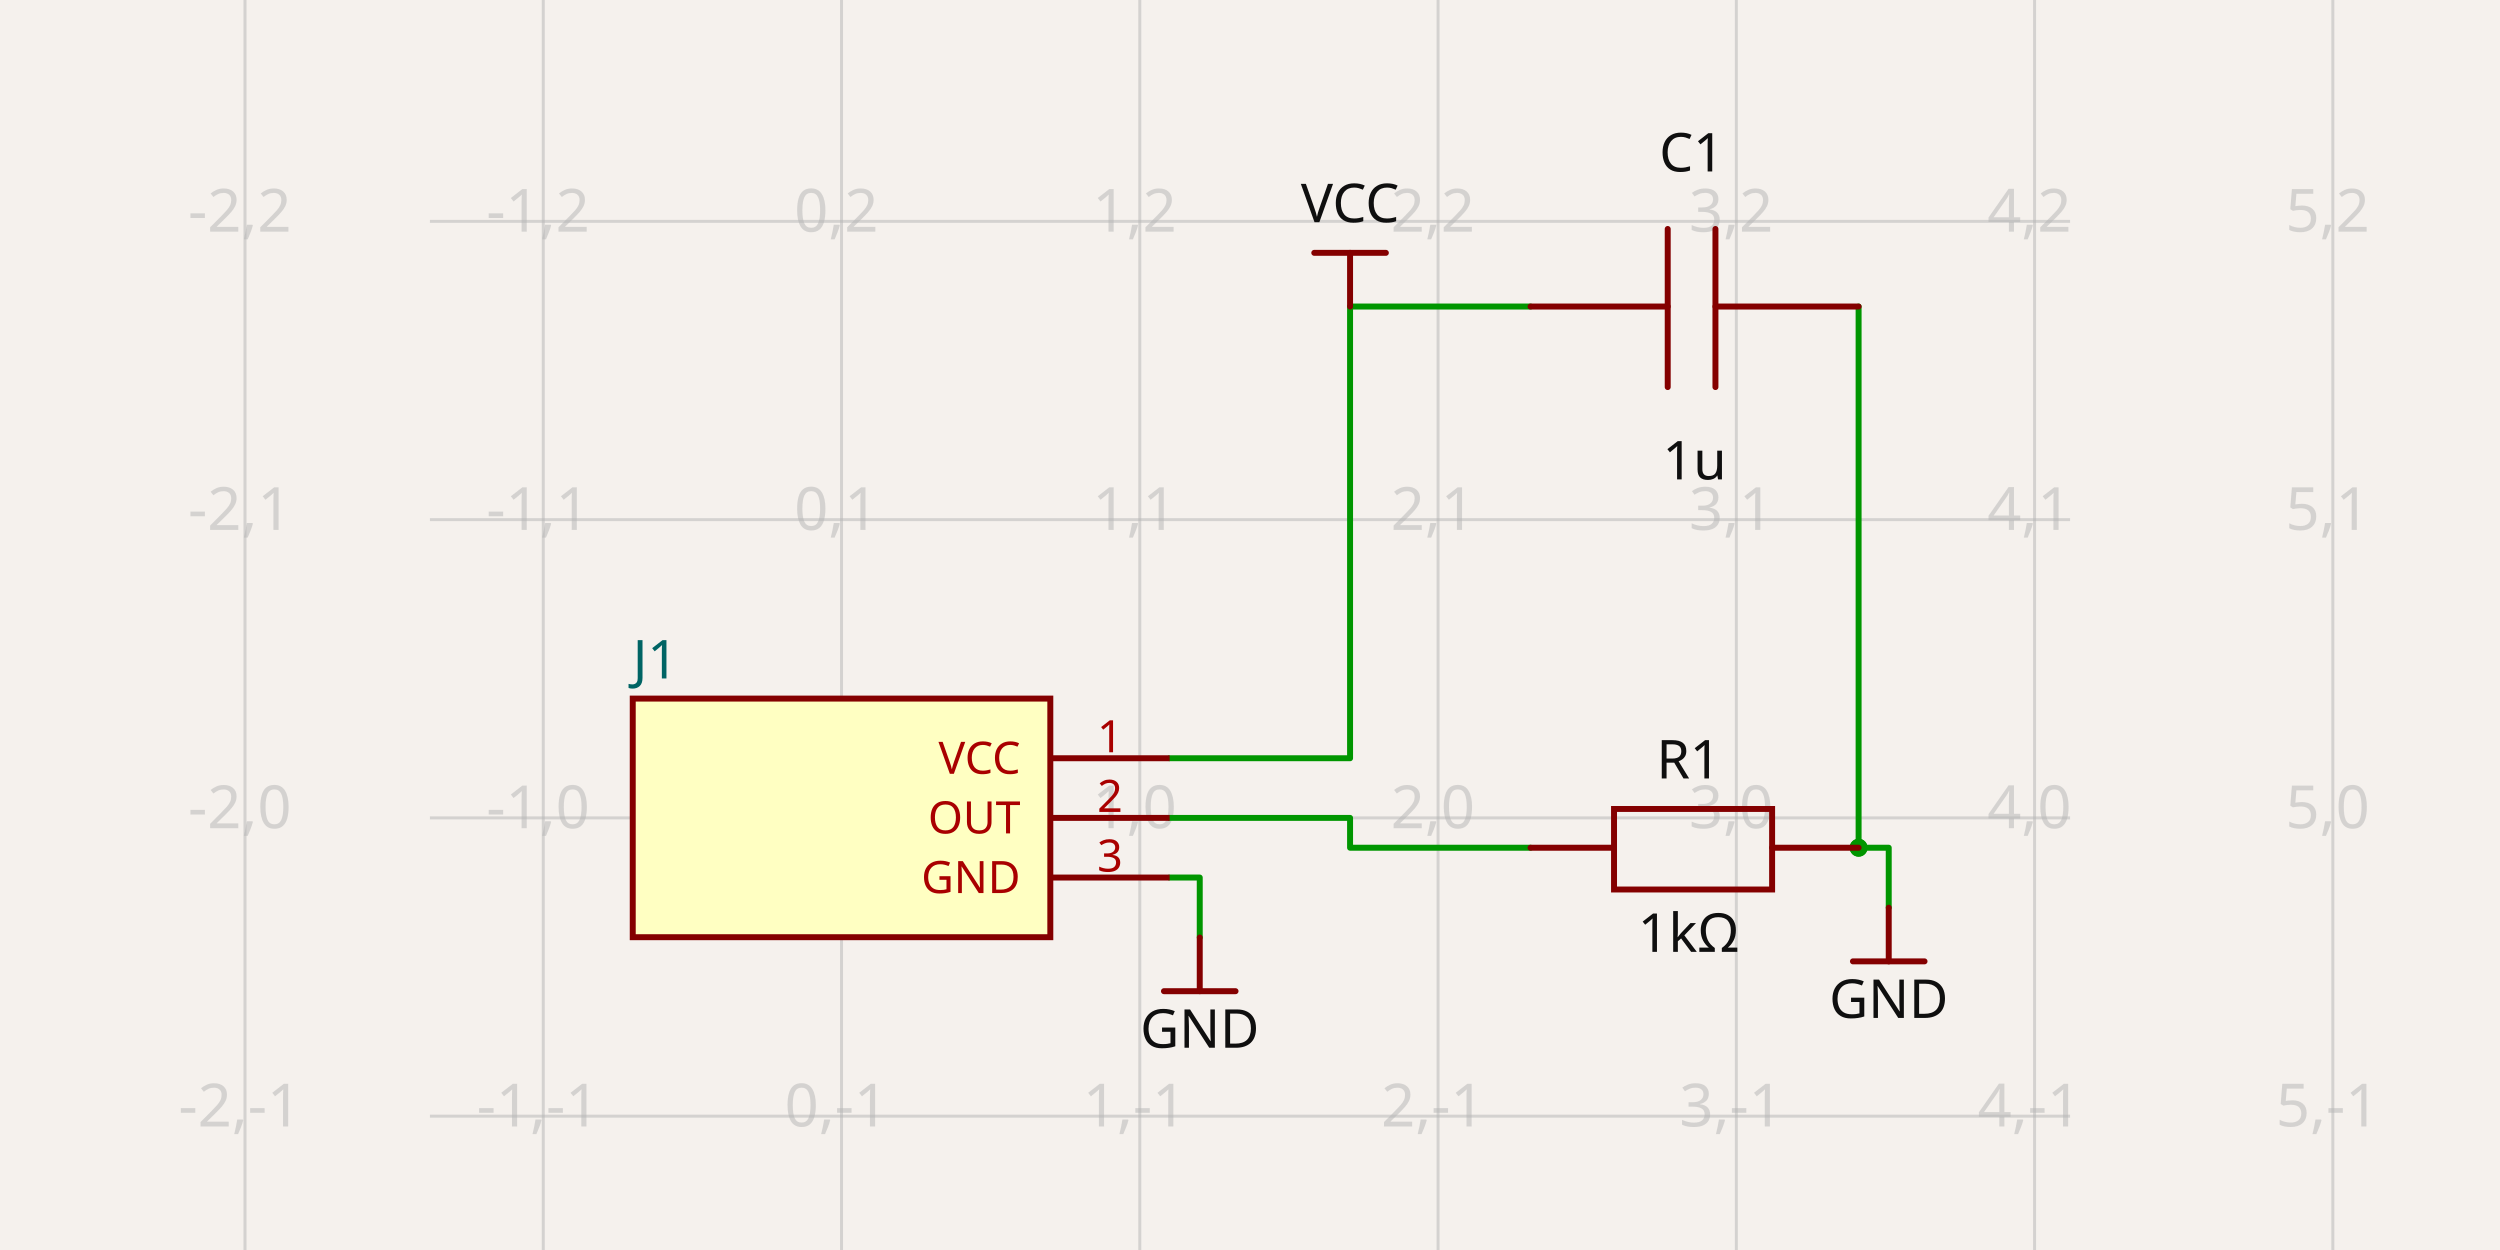
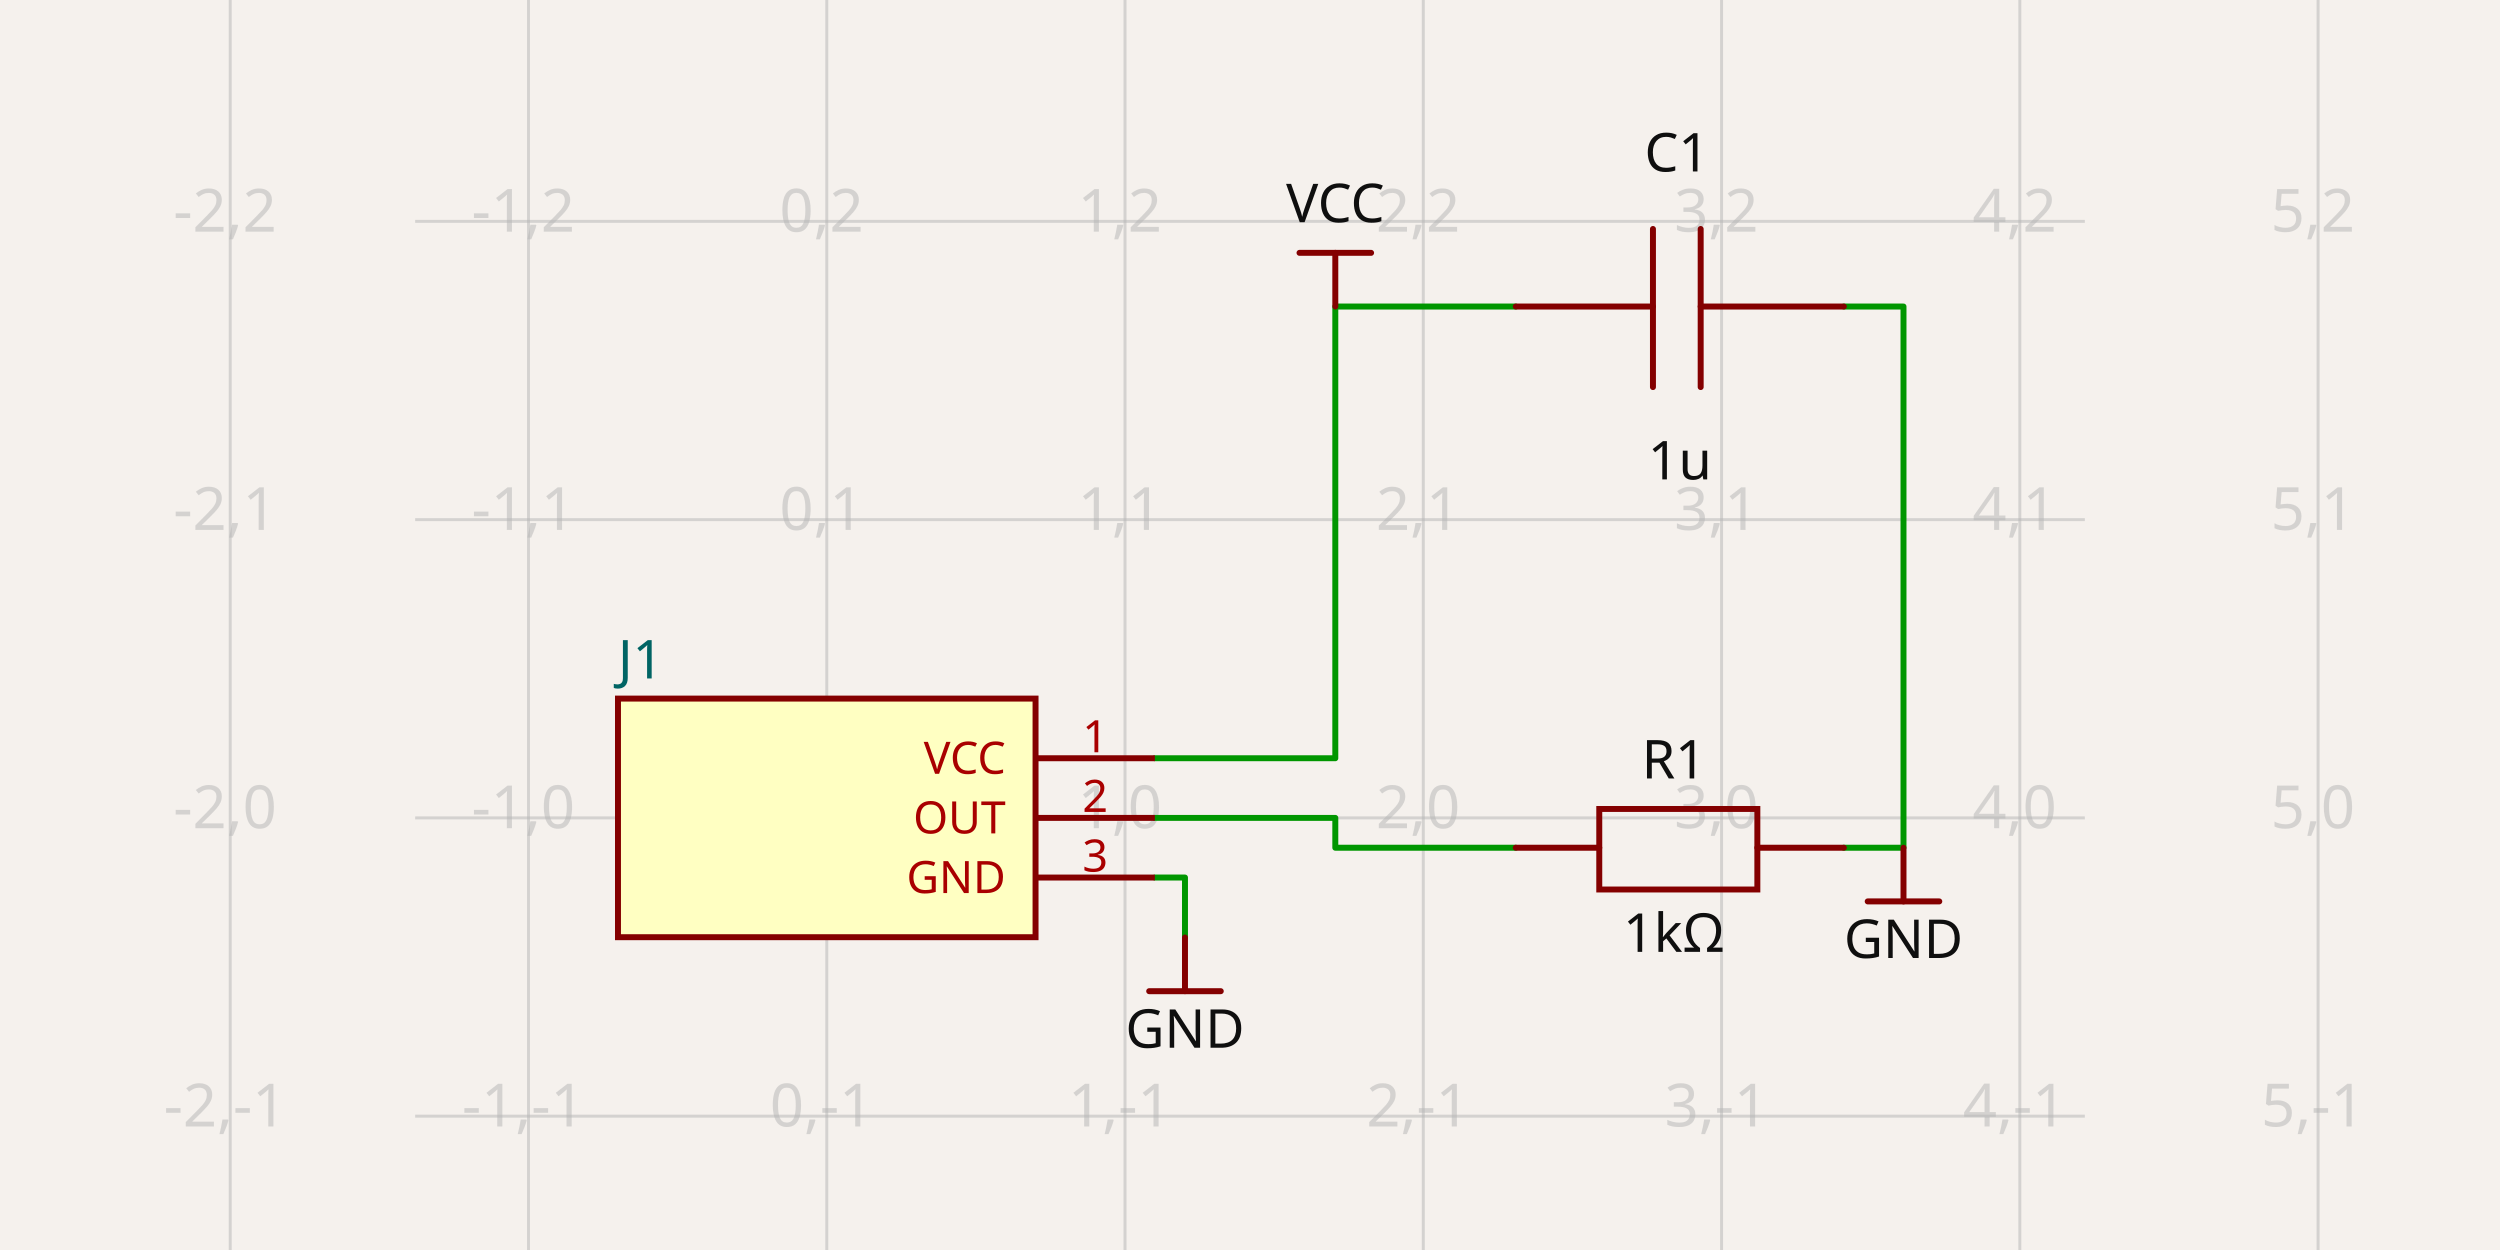
- <svg xmlns="http://www.w3.org/2000/svg" width="1200" height="600" style="background-color: rgb(245, 241, 237)" data-real-to-screen-transform="matrix(143.1665866399,0,0,-143.1665866399,403.9333595967,392.5897937153)" data-software-used-string="@tscircuit/core@0.0.1246">
+ <svg xmlns="http://www.w3.org/2000/svg" width="1200" height="600" style="background-color: rgb(245, 241, 237)" data-real-to-screen-transform="matrix(143.1665866399,0,0,-143.1665866399,396.846613558,392.5897937153)" data-software-used-string="@tscircuit/core@0.0.1259">
  <style>
              .boundary { fill: rgb(245, 241, 237); }
              .schematic-boundary { fill: none; stroke: #fff; }
              .component { fill: none; stroke: rgb(132, 0, 0); }
              .chip { fill: rgb(255, 255, 194); stroke: rgb(132, 0, 0); }
              .component-pin { fill: none; stroke: rgb(132, 0, 0); }
              /* Basic per-trace hover fallback */
              .trace:hover {
                filter: invert(1);
              }
              .trace:hover .trace-crossing-outline {
                opacity: 0;
              }
              .trace:hover .trace-junction {
                filter: invert(1);
              }
              /* Net-hover highlighting: when a trace or its overlays are hovered,
                 invert color for all traces (base + overlays) sharing the same
                 subcircuit connectivity key. Also hide crossing outline during hover. */
-               svg:has(:is(g.trace[data-subcircuit-connectivity-map-key="unnamedsubcircuit28747_connectivity_net1"], g.trace-overlays[data-subcircuit-connectivity-map-key="unnamedsubcircuit28747_connectivity_net1"]):hover) :is(g.trace[data-subcircuit-connectivity-map-key="unnamedsubcircuit28747_connectivity_net1"], g.trace-overlays[data-subcircuit-connectivity-map-key="unnamedsubcircuit28747_connectivity_net1"]) { filter: invert(1); }
- svg:has(:is(g.trace[data-subcircuit-connectivity-map-key="unnamedsubcircuit28747_connectivity_net1"], g.trace-overlays[data-subcircuit-connectivity-map-key="unnamedsubcircuit28747_connectivity_net1"]):hover) g.trace-overlays[data-subcircuit-connectivity-map-key="unnamedsubcircuit28747_connectivity_net1"] .trace-crossing-outline { opacity: 0; }
- svg:has(:is(g.trace[data-subcircuit-connectivity-map-key="unnamedsubcircuit28747_connectivity_net2"], g.trace-overlays[data-subcircuit-connectivity-map-key="unnamedsubcircuit28747_connectivity_net2"]):hover) :is(g.trace[data-subcircuit-connectivity-map-key="unnamedsubcircuit28747_connectivity_net2"], g.trace-overlays[data-subcircuit-connectivity-map-key="unnamedsubcircuit28747_connectivity_net2"]) { filter: invert(1); }
- svg:has(:is(g.trace[data-subcircuit-connectivity-map-key="unnamedsubcircuit28747_connectivity_net2"], g.trace-overlays[data-subcircuit-connectivity-map-key="unnamedsubcircuit28747_connectivity_net2"]):hover) g.trace-overlays[data-subcircuit-connectivity-map-key="unnamedsubcircuit28747_connectivity_net2"] .trace-crossing-outline { opacity: 0; }
+               svg:has(:is(g.trace[data-subcircuit-connectivity-map-key="unnamedsubcircuit34_connectivity_net1"], g.trace-overlays[data-subcircuit-connectivity-map-key="unnamedsubcircuit34_connectivity_net1"]):hover) :is(g.trace[data-subcircuit-connectivity-map-key="unnamedsubcircuit34_connectivity_net1"], g.trace-overlays[data-subcircuit-connectivity-map-key="unnamedsubcircuit34_connectivity_net1"]) { filter: invert(1); }
+ svg:has(:is(g.trace[data-subcircuit-connectivity-map-key="unnamedsubcircuit34_connectivity_net1"], g.trace-overlays[data-subcircuit-connectivity-map-key="unnamedsubcircuit34_connectivity_net1"]):hover) g.trace-overlays[data-subcircuit-connectivity-map-key="unnamedsubcircuit34_connectivity_net1"] .trace-crossing-outline { opacity: 0; }
+ svg:has(:is(g.trace[data-subcircuit-connectivity-map-key="unnamedsubcircuit34_connectivity_net2"], g.trace-overlays[data-subcircuit-connectivity-map-key="unnamedsubcircuit34_connectivity_net2"]):hover) :is(g.trace[data-subcircuit-connectivity-map-key="unnamedsubcircuit34_connectivity_net2"], g.trace-overlays[data-subcircuit-connectivity-map-key="unnamedsubcircuit34_connectivity_net2"]) { filter: invert(1); }
+ svg:has(:is(g.trace[data-subcircuit-connectivity-map-key="unnamedsubcircuit34_connectivity_net2"], g.trace-overlays[data-subcircuit-connectivity-map-key="unnamedsubcircuit34_connectivity_net2"]):hover) g.trace-overlays[data-subcircuit-connectivity-map-key="unnamedsubcircuit34_connectivity_net2"] .trace-crossing-outline { opacity: 0; }
svg:has(:is(g.trace[data-subcircuit-connectivity-map-key="undefined"], g.trace-overlays[data-subcircuit-connectivity-map-key="undefined"]):hover) :is(g.trace[data-subcircuit-connectivity-map-key="undefined"], g.trace-overlays[data-subcircuit-connectivity-map-key="undefined"]) { filter: invert(1); }
svg:has(:is(g.trace[data-subcircuit-connectivity-map-key="undefined"], g.trace-overlays[data-subcircuit-connectivity-map-key="undefined"]):hover) g.trace-overlays[data-subcircuit-connectivity-map-key="undefined"] .trace-crossing-outline { opacity: 0; }
              .text { font-family: sans-serif; fill: rgb(0, 150, 0); }
              .pin-number { fill: rgb(169, 0, 0); }
              .port-label { fill: rgb(0, 100, 100); }
              .component-name { fill: rgb(0, 100, 100); }
            </style>
  <rect class="boundary" x="0" y="0" width="1200" height="600" />
  <g class="grid">
-     <line x1="117.6" y1="600" x2="117.6" y2="-9.492850949754938e-11" stroke="rgb(181, 181, 181)" stroke-width="1.432" stroke-opacity="0.5" />
-     <line x1="260.767" y1="600" x2="260.767" y2="-9.492850949754938e-11" stroke="rgb(181, 181, 181)" stroke-width="1.432" stroke-opacity="0.5" />
-     <line x1="403.933" y1="600" x2="403.933" y2="-9.492850949754938e-11" stroke="rgb(181, 181, 181)" stroke-width="1.432" stroke-opacity="0.5" />
-     <line x1="547.1" y1="600" x2="547.1" y2="-9.492850949754938e-11" stroke="rgb(181, 181, 181)" stroke-width="1.432" stroke-opacity="0.5" />
-     <line x1="690.267" y1="600" x2="690.267" y2="-9.492850949754938e-11" stroke="rgb(181, 181, 181)" stroke-width="1.432" stroke-opacity="0.5" />
-     <line x1="833.433" y1="600" x2="833.433" y2="-9.492850949754938e-11" stroke="rgb(181, 181, 181)" stroke-width="1.432" stroke-opacity="0.5" />
-     <line x1="976.6" y1="600" x2="976.6" y2="-9.492850949754938e-11" stroke="rgb(181, 181, 181)" stroke-width="1.432" stroke-opacity="0.5" />
-     <line x1="1119.766" y1="600" x2="1119.766" y2="-9.492850949754938e-11" stroke="rgb(181, 181, 181)" stroke-width="1.432" stroke-opacity="0.5" />
-     <line x1="206.363" y1="678.923" x2="993.637" y2="678.923" stroke="rgb(181, 181, 181)" stroke-width="1.432" stroke-opacity="0.5" />
-     <line x1="206.363" y1="535.756" x2="993.637" y2="535.756" stroke="rgb(181, 181, 181)" stroke-width="1.432" stroke-opacity="0.5" />
-     <line x1="206.363" y1="392.59" x2="993.637" y2="392.59" stroke="rgb(181, 181, 181)" stroke-width="1.432" stroke-opacity="0.5" />
-     <line x1="206.363" y1="249.423" x2="993.637" y2="249.423" stroke="rgb(181, 181, 181)" stroke-width="1.432" stroke-opacity="0.5" />
-     <line x1="206.363" y1="106.257" x2="993.637" y2="106.257" stroke="rgb(181, 181, 181)" stroke-width="1.432" stroke-opacity="0.5" />
-     <line x1="206.363" y1="-36.91" x2="993.637" y2="-36.91" stroke="rgb(181, 181, 181)" stroke-width="1.432" stroke-opacity="0.5" />
-     <text x="115.1" y="673.923" fill="rgb(181, 181, 181)" font-size="28.633" fill-opacity="0.5" text-anchor="middle" dominant-baseline="middle" font-family="sans-serif">-2,-2</text>
-     <text x="115.1" y="530.756" fill="rgb(181, 181, 181)" font-size="28.633" fill-opacity="0.5" text-anchor="middle" dominant-baseline="middle" font-family="sans-serif">-2,-1</text>
-     <text x="115.1" y="387.59" fill="rgb(181, 181, 181)" font-size="28.633" fill-opacity="0.5" text-anchor="middle" dominant-baseline="middle" font-family="sans-serif">-2,0</text>
-     <text x="115.1" y="244.423" fill="rgb(181, 181, 181)" font-size="28.633" fill-opacity="0.5" text-anchor="middle" dominant-baseline="middle" font-family="sans-serif">-2,1</text>
-     <text x="115.1" y="101.257" fill="rgb(181, 181, 181)" font-size="28.633" fill-opacity="0.5" text-anchor="middle" dominant-baseline="middle" font-family="sans-serif">-2,2</text>
-     <text x="115.1" y="-41.91" fill="rgb(181, 181, 181)" font-size="28.633" fill-opacity="0.5" text-anchor="middle" dominant-baseline="middle" font-family="sans-serif">-2,3</text>
-     <text x="258.267" y="673.923" fill="rgb(181, 181, 181)" font-size="28.633" fill-opacity="0.5" text-anchor="middle" dominant-baseline="middle" font-family="sans-serif">-1,-2</text>
-     <text x="258.267" y="530.756" fill="rgb(181, 181, 181)" font-size="28.633" fill-opacity="0.5" text-anchor="middle" dominant-baseline="middle" font-family="sans-serif">-1,-1</text>
-     <text x="258.267" y="387.59" fill="rgb(181, 181, 181)" font-size="28.633" fill-opacity="0.5" text-anchor="middle" dominant-baseline="middle" font-family="sans-serif">-1,0</text>
-     <text x="258.267" y="244.423" fill="rgb(181, 181, 181)" font-size="28.633" fill-opacity="0.5" text-anchor="middle" dominant-baseline="middle" font-family="sans-serif">-1,1</text>
-     <text x="258.267" y="101.257" fill="rgb(181, 181, 181)" font-size="28.633" fill-opacity="0.5" text-anchor="middle" dominant-baseline="middle" font-family="sans-serif">-1,2</text>
-     <text x="258.267" y="-41.91" fill="rgb(181, 181, 181)" font-size="28.633" fill-opacity="0.5" text-anchor="middle" dominant-baseline="middle" font-family="sans-serif">-1,3</text>
-     <text x="401.433" y="673.923" fill="rgb(181, 181, 181)" font-size="28.633" fill-opacity="0.5" text-anchor="middle" dominant-baseline="middle" font-family="sans-serif">0,-2</text>
-     <text x="401.433" y="530.756" fill="rgb(181, 181, 181)" font-size="28.633" fill-opacity="0.5" text-anchor="middle" dominant-baseline="middle" font-family="sans-serif">0,-1</text>
-     <text x="401.433" y="387.59" fill="rgb(181, 181, 181)" font-size="28.633" fill-opacity="0.5" text-anchor="middle" dominant-baseline="middle" font-family="sans-serif">0,0</text>
-     <text x="401.433" y="244.423" fill="rgb(181, 181, 181)" font-size="28.633" fill-opacity="0.5" text-anchor="middle" dominant-baseline="middle" font-family="sans-serif">0,1</text>
-     <text x="401.433" y="101.257" fill="rgb(181, 181, 181)" font-size="28.633" fill-opacity="0.5" text-anchor="middle" dominant-baseline="middle" font-family="sans-serif">0,2</text>
-     <text x="401.433" y="-41.91" fill="rgb(181, 181, 181)" font-size="28.633" fill-opacity="0.5" text-anchor="middle" dominant-baseline="middle" font-family="sans-serif">0,3</text>
-     <text x="544.6" y="673.923" fill="rgb(181, 181, 181)" font-size="28.633" fill-opacity="0.5" text-anchor="middle" dominant-baseline="middle" font-family="sans-serif">1,-2</text>
-     <text x="544.6" y="530.756" fill="rgb(181, 181, 181)" font-size="28.633" fill-opacity="0.5" text-anchor="middle" dominant-baseline="middle" font-family="sans-serif">1,-1</text>
-     <text x="544.6" y="387.59" fill="rgb(181, 181, 181)" font-size="28.633" fill-opacity="0.5" text-anchor="middle" dominant-baseline="middle" font-family="sans-serif">1,0</text>
-     <text x="544.6" y="244.423" fill="rgb(181, 181, 181)" font-size="28.633" fill-opacity="0.5" text-anchor="middle" dominant-baseline="middle" font-family="sans-serif">1,1</text>
-     <text x="544.6" y="101.257" fill="rgb(181, 181, 181)" font-size="28.633" fill-opacity="0.5" text-anchor="middle" dominant-baseline="middle" font-family="sans-serif">1,2</text>
-     <text x="544.6" y="-41.91" fill="rgb(181, 181, 181)" font-size="28.633" fill-opacity="0.5" text-anchor="middle" dominant-baseline="middle" font-family="sans-serif">1,3</text>
-     <text x="687.767" y="673.923" fill="rgb(181, 181, 181)" font-size="28.633" fill-opacity="0.5" text-anchor="middle" dominant-baseline="middle" font-family="sans-serif">2,-2</text>
-     <text x="687.767" y="530.756" fill="rgb(181, 181, 181)" font-size="28.633" fill-opacity="0.5" text-anchor="middle" dominant-baseline="middle" font-family="sans-serif">2,-1</text>
-     <text x="687.767" y="387.59" fill="rgb(181, 181, 181)" font-size="28.633" fill-opacity="0.5" text-anchor="middle" dominant-baseline="middle" font-family="sans-serif">2,0</text>
-     <text x="687.767" y="244.423" fill="rgb(181, 181, 181)" font-size="28.633" fill-opacity="0.5" text-anchor="middle" dominant-baseline="middle" font-family="sans-serif">2,1</text>
-     <text x="687.767" y="101.257" fill="rgb(181, 181, 181)" font-size="28.633" fill-opacity="0.5" text-anchor="middle" dominant-baseline="middle" font-family="sans-serif">2,2</text>
-     <text x="687.767" y="-41.91" fill="rgb(181, 181, 181)" font-size="28.633" fill-opacity="0.5" text-anchor="middle" dominant-baseline="middle" font-family="sans-serif">2,3</text>
-     <text x="830.933" y="673.923" fill="rgb(181, 181, 181)" font-size="28.633" fill-opacity="0.5" text-anchor="middle" dominant-baseline="middle" font-family="sans-serif">3,-2</text>
-     <text x="830.933" y="530.756" fill="rgb(181, 181, 181)" font-size="28.633" fill-opacity="0.5" text-anchor="middle" dominant-baseline="middle" font-family="sans-serif">3,-1</text>
-     <text x="830.933" y="387.59" fill="rgb(181, 181, 181)" font-size="28.633" fill-opacity="0.5" text-anchor="middle" dominant-baseline="middle" font-family="sans-serif">3,0</text>
-     <text x="830.933" y="244.423" fill="rgb(181, 181, 181)" font-size="28.633" fill-opacity="0.5" text-anchor="middle" dominant-baseline="middle" font-family="sans-serif">3,1</text>
-     <text x="830.933" y="101.257" fill="rgb(181, 181, 181)" font-size="28.633" fill-opacity="0.5" text-anchor="middle" dominant-baseline="middle" font-family="sans-serif">3,2</text>
-     <text x="830.933" y="-41.91" fill="rgb(181, 181, 181)" font-size="28.633" fill-opacity="0.5" text-anchor="middle" dominant-baseline="middle" font-family="sans-serif">3,3</text>
-     <text x="974.1" y="673.923" fill="rgb(181, 181, 181)" font-size="28.633" fill-opacity="0.5" text-anchor="middle" dominant-baseline="middle" font-family="sans-serif">4,-2</text>
-     <text x="974.1" y="530.756" fill="rgb(181, 181, 181)" font-size="28.633" fill-opacity="0.5" text-anchor="middle" dominant-baseline="middle" font-family="sans-serif">4,-1</text>
-     <text x="974.1" y="387.59" fill="rgb(181, 181, 181)" font-size="28.633" fill-opacity="0.5" text-anchor="middle" dominant-baseline="middle" font-family="sans-serif">4,0</text>
-     <text x="974.1" y="244.423" fill="rgb(181, 181, 181)" font-size="28.633" fill-opacity="0.5" text-anchor="middle" dominant-baseline="middle" font-family="sans-serif">4,1</text>
-     <text x="974.1" y="101.257" fill="rgb(181, 181, 181)" font-size="28.633" fill-opacity="0.5" text-anchor="middle" dominant-baseline="middle" font-family="sans-serif">4,2</text>
-     <text x="974.1" y="-41.91" fill="rgb(181, 181, 181)" font-size="28.633" fill-opacity="0.5" text-anchor="middle" dominant-baseline="middle" font-family="sans-serif">4,3</text>
-     <text x="1117.266" y="673.923" fill="rgb(181, 181, 181)" font-size="28.633" fill-opacity="0.5" text-anchor="middle" dominant-baseline="middle" font-family="sans-serif">5,-2</text>
-     <text x="1117.266" y="530.756" fill="rgb(181, 181, 181)" font-size="28.633" fill-opacity="0.5" text-anchor="middle" dominant-baseline="middle" font-family="sans-serif">5,-1</text>
-     <text x="1117.266" y="387.59" fill="rgb(181, 181, 181)" font-size="28.633" fill-opacity="0.5" text-anchor="middle" dominant-baseline="middle" font-family="sans-serif">5,0</text>
-     <text x="1117.266" y="244.423" fill="rgb(181, 181, 181)" font-size="28.633" fill-opacity="0.5" text-anchor="middle" dominant-baseline="middle" font-family="sans-serif">5,1</text>
-     <text x="1117.266" y="101.257" fill="rgb(181, 181, 181)" font-size="28.633" fill-opacity="0.5" text-anchor="middle" dominant-baseline="middle" font-family="sans-serif">5,2</text>
-     <text x="1117.266" y="-41.91" fill="rgb(181, 181, 181)" font-size="28.633" fill-opacity="0.5" text-anchor="middle" dominant-baseline="middle" font-family="sans-serif">5,3</text>
+     <line x1="110.513" y1="600" x2="110.513" y2="-9.492850949754938e-11" stroke="rgb(181, 181, 181)" stroke-width="1.432" stroke-opacity="0.5" />
+     <line x1="253.68" y1="600" x2="253.68" y2="-9.492850949754938e-11" stroke="rgb(181, 181, 181)" stroke-width="1.432" stroke-opacity="0.5" />
+     <line x1="396.847" y1="600" x2="396.847" y2="-9.492850949754938e-11" stroke="rgb(181, 181, 181)" stroke-width="1.432" stroke-opacity="0.5" />
+     <line x1="540.013" y1="600" x2="540.013" y2="-9.492850949754938e-11" stroke="rgb(181, 181, 181)" stroke-width="1.432" stroke-opacity="0.5" />
+     <line x1="683.18" y1="600" x2="683.18" y2="-9.492850949754938e-11" stroke="rgb(181, 181, 181)" stroke-width="1.432" stroke-opacity="0.5" />
+     <line x1="826.346" y1="600" x2="826.346" y2="-9.492850949754938e-11" stroke="rgb(181, 181, 181)" stroke-width="1.432" stroke-opacity="0.5" />
+     <line x1="969.513" y1="600" x2="969.513" y2="-9.492850949754938e-11" stroke="rgb(181, 181, 181)" stroke-width="1.432" stroke-opacity="0.5" />
+     <line x1="1112.68" y1="600" x2="1112.68" y2="-9.492850949754938e-11" stroke="rgb(181, 181, 181)" stroke-width="1.432" stroke-opacity="0.5" />
+     <line x1="199.277" y1="678.923" x2="1000.723" y2="678.923" stroke="rgb(181, 181, 181)" stroke-width="1.432" stroke-opacity="0.5" />
+     <line x1="199.277" y1="535.756" x2="1000.723" y2="535.756" stroke="rgb(181, 181, 181)" stroke-width="1.432" stroke-opacity="0.5" />
+     <line x1="199.277" y1="392.59" x2="1000.723" y2="392.59" stroke="rgb(181, 181, 181)" stroke-width="1.432" stroke-opacity="0.5" />
+     <line x1="199.277" y1="249.423" x2="1000.723" y2="249.423" stroke="rgb(181, 181, 181)" stroke-width="1.432" stroke-opacity="0.5" />
+     <line x1="199.277" y1="106.257" x2="1000.723" y2="106.257" stroke="rgb(181, 181, 181)" stroke-width="1.432" stroke-opacity="0.5" />
+     <line x1="199.277" y1="-36.91" x2="1000.723" y2="-36.91" stroke="rgb(181, 181, 181)" stroke-width="1.432" stroke-opacity="0.5" />
+     <text x="108.013" y="673.923" fill="rgb(181, 181, 181)" font-size="28.633" fill-opacity="0.5" text-anchor="middle" dominant-baseline="middle" font-family="sans-serif">-2,-2</text>
+     <text x="108.013" y="530.756" fill="rgb(181, 181, 181)" font-size="28.633" fill-opacity="0.5" text-anchor="middle" dominant-baseline="middle" font-family="sans-serif">-2,-1</text>
+     <text x="108.013" y="387.59" fill="rgb(181, 181, 181)" font-size="28.633" fill-opacity="0.5" text-anchor="middle" dominant-baseline="middle" font-family="sans-serif">-2,0</text>
+     <text x="108.013" y="244.423" fill="rgb(181, 181, 181)" font-size="28.633" fill-opacity="0.5" text-anchor="middle" dominant-baseline="middle" font-family="sans-serif">-2,1</text>
+     <text x="108.013" y="101.257" fill="rgb(181, 181, 181)" font-size="28.633" fill-opacity="0.5" text-anchor="middle" dominant-baseline="middle" font-family="sans-serif">-2,2</text>
+     <text x="108.013" y="-41.91" fill="rgb(181, 181, 181)" font-size="28.633" fill-opacity="0.5" text-anchor="middle" dominant-baseline="middle" font-family="sans-serif">-2,3</text>
+     <text x="251.18" y="673.923" fill="rgb(181, 181, 181)" font-size="28.633" fill-opacity="0.5" text-anchor="middle" dominant-baseline="middle" font-family="sans-serif">-1,-2</text>
+     <text x="251.18" y="530.756" fill="rgb(181, 181, 181)" font-size="28.633" fill-opacity="0.5" text-anchor="middle" dominant-baseline="middle" font-family="sans-serif">-1,-1</text>
+     <text x="251.18" y="387.59" fill="rgb(181, 181, 181)" font-size="28.633" fill-opacity="0.5" text-anchor="middle" dominant-baseline="middle" font-family="sans-serif">-1,0</text>
+     <text x="251.18" y="244.423" fill="rgb(181, 181, 181)" font-size="28.633" fill-opacity="0.5" text-anchor="middle" dominant-baseline="middle" font-family="sans-serif">-1,1</text>
+     <text x="251.18" y="101.257" fill="rgb(181, 181, 181)" font-size="28.633" fill-opacity="0.5" text-anchor="middle" dominant-baseline="middle" font-family="sans-serif">-1,2</text>
+     <text x="251.18" y="-41.91" fill="rgb(181, 181, 181)" font-size="28.633" fill-opacity="0.5" text-anchor="middle" dominant-baseline="middle" font-family="sans-serif">-1,3</text>
+     <text x="394.347" y="673.923" fill="rgb(181, 181, 181)" font-size="28.633" fill-opacity="0.5" text-anchor="middle" dominant-baseline="middle" font-family="sans-serif">0,-2</text>
+     <text x="394.347" y="530.756" fill="rgb(181, 181, 181)" font-size="28.633" fill-opacity="0.5" text-anchor="middle" dominant-baseline="middle" font-family="sans-serif">0,-1</text>
+     <text x="394.347" y="387.59" fill="rgb(181, 181, 181)" font-size="28.633" fill-opacity="0.5" text-anchor="middle" dominant-baseline="middle" font-family="sans-serif">0,0</text>
+     <text x="394.347" y="244.423" fill="rgb(181, 181, 181)" font-size="28.633" fill-opacity="0.5" text-anchor="middle" dominant-baseline="middle" font-family="sans-serif">0,1</text>
+     <text x="394.347" y="101.257" fill="rgb(181, 181, 181)" font-size="28.633" fill-opacity="0.5" text-anchor="middle" dominant-baseline="middle" font-family="sans-serif">0,2</text>
+     <text x="394.347" y="-41.91" fill="rgb(181, 181, 181)" font-size="28.633" fill-opacity="0.5" text-anchor="middle" dominant-baseline="middle" font-family="sans-serif">0,3</text>
+     <text x="537.513" y="673.923" fill="rgb(181, 181, 181)" font-size="28.633" fill-opacity="0.5" text-anchor="middle" dominant-baseline="middle" font-family="sans-serif">1,-2</text>
+     <text x="537.513" y="530.756" fill="rgb(181, 181, 181)" font-size="28.633" fill-opacity="0.5" text-anchor="middle" dominant-baseline="middle" font-family="sans-serif">1,-1</text>
+     <text x="537.513" y="387.59" fill="rgb(181, 181, 181)" font-size="28.633" fill-opacity="0.5" text-anchor="middle" dominant-baseline="middle" font-family="sans-serif">1,0</text>
+     <text x="537.513" y="244.423" fill="rgb(181, 181, 181)" font-size="28.633" fill-opacity="0.5" text-anchor="middle" dominant-baseline="middle" font-family="sans-serif">1,1</text>
+     <text x="537.513" y="101.257" fill="rgb(181, 181, 181)" font-size="28.633" fill-opacity="0.5" text-anchor="middle" dominant-baseline="middle" font-family="sans-serif">1,2</text>
+     <text x="537.513" y="-41.91" fill="rgb(181, 181, 181)" font-size="28.633" fill-opacity="0.5" text-anchor="middle" dominant-baseline="middle" font-family="sans-serif">1,3</text>
+     <text x="680.68" y="673.923" fill="rgb(181, 181, 181)" font-size="28.633" fill-opacity="0.5" text-anchor="middle" dominant-baseline="middle" font-family="sans-serif">2,-2</text>
+     <text x="680.68" y="530.756" fill="rgb(181, 181, 181)" font-size="28.633" fill-opacity="0.5" text-anchor="middle" dominant-baseline="middle" font-family="sans-serif">2,-1</text>
+     <text x="680.68" y="387.59" fill="rgb(181, 181, 181)" font-size="28.633" fill-opacity="0.5" text-anchor="middle" dominant-baseline="middle" font-family="sans-serif">2,0</text>
+     <text x="680.68" y="244.423" fill="rgb(181, 181, 181)" font-size="28.633" fill-opacity="0.5" text-anchor="middle" dominant-baseline="middle" font-family="sans-serif">2,1</text>
+     <text x="680.68" y="101.257" fill="rgb(181, 181, 181)" font-size="28.633" fill-opacity="0.5" text-anchor="middle" dominant-baseline="middle" font-family="sans-serif">2,2</text>
+     <text x="680.68" y="-41.91" fill="rgb(181, 181, 181)" font-size="28.633" fill-opacity="0.5" text-anchor="middle" dominant-baseline="middle" font-family="sans-serif">2,3</text>
+     <text x="823.846" y="673.923" fill="rgb(181, 181, 181)" font-size="28.633" fill-opacity="0.5" text-anchor="middle" dominant-baseline="middle" font-family="sans-serif">3,-2</text>
+     <text x="823.846" y="530.756" fill="rgb(181, 181, 181)" font-size="28.633" fill-opacity="0.5" text-anchor="middle" dominant-baseline="middle" font-family="sans-serif">3,-1</text>
+     <text x="823.846" y="387.59" fill="rgb(181, 181, 181)" font-size="28.633" fill-opacity="0.5" text-anchor="middle" dominant-baseline="middle" font-family="sans-serif">3,0</text>
+     <text x="823.846" y="244.423" fill="rgb(181, 181, 181)" font-size="28.633" fill-opacity="0.5" text-anchor="middle" dominant-baseline="middle" font-family="sans-serif">3,1</text>
+     <text x="823.846" y="101.257" fill="rgb(181, 181, 181)" font-size="28.633" fill-opacity="0.5" text-anchor="middle" dominant-baseline="middle" font-family="sans-serif">3,2</text>
+     <text x="823.846" y="-41.91" fill="rgb(181, 181, 181)" font-size="28.633" fill-opacity="0.5" text-anchor="middle" dominant-baseline="middle" font-family="sans-serif">3,3</text>
+     <text x="967.013" y="673.923" fill="rgb(181, 181, 181)" font-size="28.633" fill-opacity="0.5" text-anchor="middle" dominant-baseline="middle" font-family="sans-serif">4,-2</text>
+     <text x="967.013" y="530.756" fill="rgb(181, 181, 181)" font-size="28.633" fill-opacity="0.5" text-anchor="middle" dominant-baseline="middle" font-family="sans-serif">4,-1</text>
+     <text x="967.013" y="387.59" fill="rgb(181, 181, 181)" font-size="28.633" fill-opacity="0.5" text-anchor="middle" dominant-baseline="middle" font-family="sans-serif">4,0</text>
+     <text x="967.013" y="244.423" fill="rgb(181, 181, 181)" font-size="28.633" fill-opacity="0.5" text-anchor="middle" dominant-baseline="middle" font-family="sans-serif">4,1</text>
+     <text x="967.013" y="101.257" fill="rgb(181, 181, 181)" font-size="28.633" fill-opacity="0.5" text-anchor="middle" dominant-baseline="middle" font-family="sans-serif">4,2</text>
+     <text x="967.013" y="-41.91" fill="rgb(181, 181, 181)" font-size="28.633" fill-opacity="0.5" text-anchor="middle" dominant-baseline="middle" font-family="sans-serif">4,3</text>
+     <text x="1110.18" y="673.923" fill="rgb(181, 181, 181)" font-size="28.633" fill-opacity="0.5" text-anchor="middle" dominant-baseline="middle" font-family="sans-serif">5,-2</text>
+     <text x="1110.18" y="530.756" fill="rgb(181, 181, 181)" font-size="28.633" fill-opacity="0.5" text-anchor="middle" dominant-baseline="middle" font-family="sans-serif">5,-1</text>
+     <text x="1110.18" y="387.59" fill="rgb(181, 181, 181)" font-size="28.633" fill-opacity="0.5" text-anchor="middle" dominant-baseline="middle" font-family="sans-serif">5,0</text>
+     <text x="1110.18" y="244.423" fill="rgb(181, 181, 181)" font-size="28.633" fill-opacity="0.5" text-anchor="middle" dominant-baseline="middle" font-family="sans-serif">5,1</text>
+     <text x="1110.18" y="101.257" fill="rgb(181, 181, 181)" font-size="28.633" fill-opacity="0.5" text-anchor="middle" dominant-baseline="middle" font-family="sans-serif">5,2</text>
+     <text x="1110.18" y="-41.91" fill="rgb(181, 181, 181)" font-size="28.633" fill-opacity="0.5" text-anchor="middle" dominant-baseline="middle" font-family="sans-serif">5,3</text>
  </g>
-   <g class="trace" data-layer="base" data-circuit-json-type="schematic_trace" data-schematic-trace-id="schematic_trace_0" data-subcircuit-connectivity-map-key="unnamedsubcircuit28747_connectivity_net1">
-     <path d="M 561.417 392.59 L 648.032 392.59 L 648.032 406.906 L 734.648 406.906" class="trace-invisible-hover-outline" stroke="rgb(0, 150, 0)" fill="none" stroke-width="22.907px" stroke-linecap="round" opacity="0" stroke-linejoin="round" />
-     <path d="M 561.417 392.59 L 648.032 392.59 L 648.032 406.906 L 734.648 406.906" stroke="rgb(0, 150, 0)" fill="none" stroke-width="2.863px" stroke-linecap="round" stroke-linejoin="round" />
+   <g class="trace" data-layer="base" data-circuit-json-type="schematic_trace" data-schematic-trace-id="schematic_trace_0" data-subcircuit-connectivity-map-key="unnamedsubcircuit34_connectivity_net1">
+     <path d="M 554.33 392.59 L 640.946 392.59 L 640.946 406.906 L 727.561 406.906" class="trace-invisible-hover-outline" stroke="rgb(0, 150, 0)" fill="none" stroke-width="22.907px" stroke-linecap="round" opacity="0" stroke-linejoin="round" />
+     <path d="M 554.33 392.59 L 640.946 392.59 L 640.946 406.906 L 727.561 406.906" stroke="rgb(0, 150, 0)" fill="none" stroke-width="2.863px" stroke-linecap="round" stroke-linejoin="round" />
  </g>
-   <g class="trace" data-layer="base" data-circuit-json-type="schematic_trace" data-schematic-trace-id="schematic_trace_1" data-subcircuit-connectivity-map-key="unnamedsubcircuit28747_connectivity_net2">
-     <path d="M 892.131 406.906 L 892.131 147.137" class="trace-invisible-hover-outline" stroke="rgb(0, 150, 0)" fill="none" stroke-width="22.907px" stroke-linecap="round" opacity="0" stroke-linejoin="round" />
-     <path d="M 892.131 406.906 L 892.131 147.137" stroke="rgb(0, 150, 0)" fill="none" stroke-width="2.863px" stroke-linecap="round" stroke-linejoin="round" />
+   <g class="trace" data-layer="base" data-circuit-json-type="schematic_trace" data-schematic-trace-id="schematic_trace_1" data-subcircuit-connectivity-map-key="unnamedsubcircuit34_connectivity_net2">
+     <path d="M 885.045 406.906 L 913.678 406.906 L 913.678 147.137 L 885.045 147.137" class="trace-invisible-hover-outline" stroke="rgb(0, 150, 0)" fill="none" stroke-width="22.907px" stroke-linecap="round" opacity="0" stroke-linejoin="round" />
+     <path d="M 885.045 406.906 L 913.678 406.906 L 913.678 147.137 L 885.045 147.137" stroke="rgb(0, 150, 0)" fill="none" stroke-width="2.863px" stroke-linecap="round" stroke-linejoin="round" />
  </g>
  <g class="trace" data-layer="base" data-circuit-json-type="schematic_trace" data-schematic-trace-id="schematic_trace_2">
-     <path d="M 561.417 363.956 L 648.032 363.956 L 648.032 147.137 L 734.648 147.137" class="trace-invisible-hover-outline" stroke="rgb(0, 150, 0)" fill="none" stroke-width="22.907px" stroke-linecap="round" opacity="0" stroke-linejoin="round" />
-     <path d="M 561.417 363.956 L 648.032 363.956 L 648.032 147.137 L 734.648 147.137" stroke="rgb(0, 150, 0)" fill="none" stroke-width="2.863px" stroke-linecap="round" stroke-linejoin="round" />
+     <path d="M 554.33 363.956 L 640.946 363.956 L 640.946 147.137 L 727.561 147.137" class="trace-invisible-hover-outline" stroke="rgb(0, 150, 0)" fill="none" stroke-width="22.907px" stroke-linecap="round" opacity="0" stroke-linejoin="round" />
+     <path d="M 554.33 363.956 L 640.946 363.956 L 640.946 147.137 L 727.561 147.137" stroke="rgb(0, 150, 0)" fill="none" stroke-width="2.863px" stroke-linecap="round" stroke-linejoin="round" />
  </g>
-   <g class="trace" data-layer="base" data-circuit-json-type="schematic_trace" data-schematic-trace-id="schematic_trace_3" data-subcircuit-connectivity-map-key="unnamedsubcircuit28747_connectivity_net2">
-     <path d="M 561.417 421.223 L 575.876 421.223 L 575.876 450" class="trace-invisible-hover-outline" stroke="rgb(0, 150, 0)" fill="none" stroke-width="22.907px" stroke-linecap="round" opacity="0" stroke-linejoin="round" />
-     <path d="M 561.417 421.223 L 575.876 421.223 L 575.876 450" stroke="rgb(0, 150, 0)" fill="none" stroke-width="2.863px" stroke-linecap="round" stroke-linejoin="round" />
+   <g class="trace" data-layer="base" data-circuit-json-type="schematic_trace" data-schematic-trace-id="schematic_trace_3" data-subcircuit-connectivity-map-key="unnamedsubcircuit34_connectivity_net2">
+     <path d="M 554.33 421.223 L 568.79 421.223 L 568.79 450" class="trace-invisible-hover-outline" stroke="rgb(0, 150, 0)" fill="none" stroke-width="22.907px" stroke-linecap="round" opacity="0" stroke-linejoin="round" />
+     <path d="M 554.33 421.223 L 568.79 421.223 L 568.79 450" stroke="rgb(0, 150, 0)" fill="none" stroke-width="2.863px" stroke-linecap="round" stroke-linejoin="round" />
  </g>
-   <g class="trace" data-layer="base" data-circuit-json-type="schematic_trace" data-schematic-trace-id="schematic_trace_4" data-subcircuit-connectivity-map-key="unnamedsubcircuit28747_connectivity_net2">
-     <path d="M 892.131 406.906 L 906.591 406.906 L 906.591 435.683" class="trace-invisible-hover-outline" stroke="rgb(0, 150, 0)" fill="none" stroke-width="22.907px" stroke-linecap="round" opacity="0" stroke-linejoin="round" />
-     <path d="M 892.131 406.906 L 906.591 406.906 L 906.591 435.683" stroke="rgb(0, 150, 0)" fill="none" stroke-width="2.863px" stroke-linecap="round" stroke-linejoin="round" />
-   </g>
-   <g class="trace-overlays" data-layer="overlay" data-circuit-json-type="schematic_trace" data-schematic-trace-id="schematic_trace_0" data-subcircuit-connectivity-map-key="unnamedsubcircuit28747_connectivity_net1" />
-   <g class="trace-overlays" data-layer="overlay" data-circuit-json-type="schematic_trace" data-schematic-trace-id="schematic_trace_1" data-subcircuit-connectivity-map-key="unnamedsubcircuit28747_connectivity_net2">
-     <circle cx="892.131" cy="406.906" r="4.295" class="trace-junction" fill="rgb(0, 150, 0)" />
-   </g>
+   <g class="trace-overlays" data-layer="overlay" data-circuit-json-type="schematic_trace" data-schematic-trace-id="schematic_trace_0" data-subcircuit-connectivity-map-key="unnamedsubcircuit34_connectivity_net1" />
+   <g class="trace-overlays" data-layer="overlay" data-circuit-json-type="schematic_trace" data-schematic-trace-id="schematic_trace_1" data-subcircuit-connectivity-map-key="unnamedsubcircuit34_connectivity_net2" />
  <g class="trace-overlays" data-layer="overlay" data-circuit-json-type="schematic_trace" data-schematic-trace-id="schematic_trace_2" />
-   <g class="trace-overlays" data-layer="overlay" data-circuit-json-type="schematic_trace" data-schematic-trace-id="schematic_trace_3" data-subcircuit-connectivity-map-key="unnamedsubcircuit28747_connectivity_net2" />
-   <g class="trace-overlays" data-layer="overlay" data-circuit-json-type="schematic_trace" data-schematic-trace-id="schematic_trace_4" data-subcircuit-connectivity-map-key="unnamedsubcircuit28747_connectivity_net2">
-     <circle cx="892.131" cy="406.906" r="4.295" class="trace-junction" fill="rgb(0, 150, 0)" />
-   </g>
+   <g class="trace-overlays" data-layer="overlay" data-circuit-json-type="schematic_trace" data-schematic-trace-id="schematic_trace_3" data-subcircuit-connectivity-map-key="unnamedsubcircuit34_connectivity_net2" />
  <g data-circuit-json-type="schematic_component" data-schematic-component-id="schematic_component_0">
-     <rect class="component chip" x="303.717" y="335.323" width="200.433" height="114.533" stroke-width="2.863px" fill="rgb(255, 255, 194)" stroke="rgb(132, 0, 0)" />
-     <rect class="component-overlay" x="303.717" y="335.323" width="200.433" height="114.533" fill="transparent" />
-     <text x="303.717" y="468.468" fill="#006464" text-anchor="start" dominant-baseline="middle" font-family="sans-serif" font-size="25.77px" transform="rotate(0, 303.7167, 468.4681)" />
-     <text x="303.717" y="316.712" fill="#006464" text-anchor="start" dominant-baseline="middle" font-family="sans-serif" font-size="25.77px" transform="rotate(0, 303.7167, 316.7115)">J1</text>
-     <line class="component-pin" x1="504.15" y1="363.956" x2="561.417" y2="363.956" stroke-width="2.863px" />
+     <rect class="component chip" x="296.63" y="335.323" width="200.433" height="114.533" stroke-width="2.863px" fill="rgb(255, 255, 194)" stroke="rgb(132, 0, 0)" />
+     <rect class="component-overlay" x="296.63" y="335.323" width="200.433" height="114.533" fill="transparent" />
+     <text x="296.63" y="468.468" fill="#006464" text-anchor="start" dominant-baseline="middle" font-family="sans-serif" font-size="25.77px" transform="rotate(0, 296.63, 468.4681)" />
+     <text x="296.63" y="316.712" fill="#006464" text-anchor="start" dominant-baseline="middle" font-family="sans-serif" font-size="25.77px" transform="rotate(0, 296.63, 316.7115)">J1</text>
+     <line class="component-pin" x1="497.063" y1="363.956" x2="554.33" y2="363.956" stroke-width="2.863px" />
    <g data-schematic-port-id="source_port_0">
-       <rect x="558.553" y="361.093" width="5.727" height="5.727" opacity="0" />
+       <rect x="551.467" y="361.093" width="5.727" height="5.727" opacity="0" />
    </g>
-     <text class="pin-number" x="532.783" y="361.093" style="font-family: sans-serif;" fill="rgb(169, 0, 0)" text-anchor="middle" dominant-baseline="auto" font-size="21.475px" transform="">1</text>
-     <text class="pin-number" x="489.833" y="363.956" style="font-family: sans-serif;" fill="rgb(169, 0, 0)" text-anchor="end" dominant-baseline="middle" font-size="21.475px" transform="">VCC</text>
-     <line class="component-pin" x1="504.15" y1="392.59" x2="561.417" y2="392.59" stroke-width="2.863px" />
+     <text class="pin-number" x="525.697" y="361.093" style="font-family: sans-serif;" fill="rgb(169, 0, 0)" text-anchor="middle" dominant-baseline="auto" font-size="21.475px" transform="">1</text>
+     <text class="pin-number" x="482.747" y="363.956" style="font-family: sans-serif;" fill="rgb(169, 0, 0)" text-anchor="end" dominant-baseline="middle" font-size="21.475px" transform="">VCC</text>
+     <line class="component-pin" x1="497.063" y1="392.59" x2="554.33" y2="392.59" stroke-width="2.863px" />
    <g data-schematic-port-id="source_port_1">
-       <rect x="558.553" y="389.726" width="5.727" height="5.727" opacity="0" />
+       <rect x="551.467" y="389.726" width="5.727" height="5.727" opacity="0" />
    </g>
-     <text class="pin-number" x="532.783" y="389.726" style="font-family: sans-serif;" fill="rgb(169, 0, 0)" text-anchor="middle" dominant-baseline="auto" font-size="21.475px" transform="">2</text>
-     <text class="pin-number" x="489.833" y="392.59" style="font-family: sans-serif;" fill="rgb(169, 0, 0)" text-anchor="end" dominant-baseline="middle" font-size="21.475px" transform="">OUT</text>
-     <line class="component-pin" x1="504.15" y1="421.223" x2="561.417" y2="421.223" stroke-width="2.863px" />
+     <text class="pin-number" x="525.697" y="389.726" style="font-family: sans-serif;" fill="rgb(169, 0, 0)" text-anchor="middle" dominant-baseline="auto" font-size="21.475px" transform="">2</text>
+     <text class="pin-number" x="482.747" y="392.59" style="font-family: sans-serif;" fill="rgb(169, 0, 0)" text-anchor="end" dominant-baseline="middle" font-size="21.475px" transform="">OUT</text>
+     <line class="component-pin" x1="497.063" y1="421.223" x2="554.33" y2="421.223" stroke-width="2.863px" />
    <g data-schematic-port-id="source_port_2">
-       <rect x="558.553" y="418.36" width="5.727" height="5.727" opacity="0" />
+       <rect x="551.467" y="418.36" width="5.727" height="5.727" opacity="0" />
    </g>
-     <text class="pin-number" x="532.783" y="418.36" style="font-family: sans-serif;" fill="rgb(169, 0, 0)" text-anchor="middle" dominant-baseline="auto" font-size="21.475px" transform="">3</text>
-     <text class="pin-number" x="489.833" y="421.223" style="font-family: sans-serif;" fill="rgb(169, 0, 0)" text-anchor="end" dominant-baseline="middle" font-size="21.475px" transform="">GND</text>
+     <text class="pin-number" x="525.697" y="418.36" style="font-family: sans-serif;" fill="rgb(169, 0, 0)" text-anchor="middle" dominant-baseline="auto" font-size="21.475px" transform="">3</text>
+     <text class="pin-number" x="482.747" y="421.223" style="font-family: sans-serif;" fill="rgb(169, 0, 0)" text-anchor="end" dominant-baseline="middle" font-size="21.475px" transform="">GND</text>
  </g>
  <g data-circuit-json-type="schematic_component" data-schematic-component-id="schematic_component_1">
-     <rect class="component-overlay" x="734.648" y="388.295" width="157.483" height="38.655" fill="transparent" />
-     <path d="M 734.648 406.906 L 774.735 406.906" stroke="rgb(132, 0, 0)" fill="none" stroke-width="2.863px" stroke-linecap="round" />
-     <path d="M 850.613 406.906 L 892.131 406.906" stroke="rgb(132, 0, 0)" fill="none" stroke-width="2.863px" stroke-linecap="round" />
-     <path d="M 813.39 388.295 L 850.613 388.295 L 850.613 426.95 L 774.735 426.95 L 774.735 388.295 L 813.39 388.295" stroke="rgb(132, 0, 0)" fill="none" stroke-width="2.863px" stroke-linecap="round" />
-     <text x="810.526" y="381.214" stroke="rgb(245, 241, 237)" stroke-width="2.863px" paint-order="stroke" fill="rgb(15, 15, 15)" font-family="sans-serif" text-anchor="middle" dominant-baseline="ideographic" font-size="25.77px">R1</text>
-     <text x="810.526" y="436.893" fill="rgb(15, 15, 15)" font-family="sans-serif" text-anchor="middle" dominant-baseline="hanging" font-size="25.77px">1kΩ</text>
+     <rect class="component-overlay" x="727.561" y="388.295" width="157.483" height="38.655" fill="transparent" />
+     <path d="M 727.561 406.906 L 767.648 406.906" stroke="rgb(132, 0, 0)" fill="none" stroke-width="2.863px" stroke-linecap="round" />
+     <path d="M 843.526 406.906 L 885.045 406.906" stroke="rgb(132, 0, 0)" fill="none" stroke-width="2.863px" stroke-linecap="round" />
+     <path d="M 806.303 388.295 L 843.526 388.295 L 843.526 426.95 L 767.648 426.95 L 767.648 388.295 L 806.303 388.295" stroke="rgb(132, 0, 0)" fill="none" stroke-width="2.863px" stroke-linecap="round" />
+     <text x="803.44" y="381.214" stroke="rgb(245, 241, 237)" stroke-width="2.863px" paint-order="stroke" fill="rgb(15, 15, 15)" font-family="sans-serif" text-anchor="middle" dominant-baseline="ideographic" font-size="25.77px">R1</text>
+     <text x="803.44" y="436.893" fill="rgb(15, 15, 15)" font-family="sans-serif" text-anchor="middle" dominant-baseline="hanging" font-size="25.77px">1kΩ</text>
  </g>
  <g data-circuit-json-type="schematic_component" data-schematic-component-id="schematic_component_2">
-     <rect class="component-overlay" x="734.648" y="109.914" width="157.483" height="75.878" fill="transparent" />
-     <path d="M 892.131 147.137 L 823.411 147.137" stroke="rgb(132, 0, 0)" fill="none" stroke-width="2.863px" stroke-linecap="round" />
-     <path d="M 800.505 147.137 L 734.648 147.137" stroke="rgb(132, 0, 0)" fill="none" stroke-width="2.863px" stroke-linecap="round" />
-     <path d="M 823.411 109.914 L 823.411 185.792" stroke="rgb(132, 0, 0)" fill="none" stroke-width="2.863px" stroke-linecap="round" />
-     <path d="M 800.505 109.914 L 800.505 185.792" stroke="rgb(132, 0, 0)" fill="none" stroke-width="2.863px" stroke-linecap="round" />
-     <text x="811.958" y="89.87" stroke="rgb(245, 241, 237)" stroke-width="2.863px" paint-order="stroke" fill="rgb(15, 15, 15)" font-family="sans-serif" text-anchor="middle" dominant-baseline="ideographic" font-size="25.77px">C1</text>
-     <text x="813.39" y="210.13" fill="rgb(15, 15, 15)" font-family="sans-serif" text-anchor="middle" dominant-baseline="hanging" font-size="25.77px">1u</text>
+     <rect class="component-overlay" x="727.561" y="109.914" width="157.483" height="75.878" fill="transparent" />
+     <path d="M 885.045 147.137 L 816.325 147.137" stroke="rgb(132, 0, 0)" fill="none" stroke-width="2.863px" stroke-linecap="round" />
+     <path d="M 793.418 147.137 L 727.561 147.137" stroke="rgb(132, 0, 0)" fill="none" stroke-width="2.863px" stroke-linecap="round" />
+     <path d="M 816.325 109.914 L 816.325 185.792" stroke="rgb(132, 0, 0)" fill="none" stroke-width="2.863px" stroke-linecap="round" />
+     <path d="M 793.418 109.914 L 793.418 185.792" stroke="rgb(132, 0, 0)" fill="none" stroke-width="2.863px" stroke-linecap="round" />
+     <text x="804.871" y="89.87" stroke="rgb(245, 241, 237)" stroke-width="2.863px" paint-order="stroke" fill="rgb(15, 15, 15)" font-family="sans-serif" text-anchor="middle" dominant-baseline="ideographic" font-size="25.77px">C1</text>
+     <text x="806.303" y="210.13" fill="rgb(15, 15, 15)" font-family="sans-serif" text-anchor="middle" dominant-baseline="hanging" font-size="25.77px">1u</text>
  </g>
  <g class="schematic-port-hover" data-schematic-port-id="source_port_0">
-     <circle cx="561.417" cy="363.956" r="5.727" fill="red" opacity="0" />
+     <circle cx="554.33" cy="363.956" r="5.727" fill="red" opacity="0" />
  </g>
  <g class="schematic-port-hover" data-schematic-port-id="source_port_1">
-     <circle cx="561.417" cy="392.59" r="5.727" fill="red" opacity="0" />
+     <circle cx="554.33" cy="392.59" r="5.727" fill="red" opacity="0" />
  </g>
  <g class="schematic-port-hover" data-schematic-port-id="source_port_2">
-     <circle cx="561.417" cy="421.223" r="5.727" fill="red" opacity="0" />
+     <circle cx="554.33" cy="421.223" r="5.727" fill="red" opacity="0" />
  </g>
  <g class="schematic-port-hover" data-schematic-port-id="source_port_3">
-     <circle cx="734.648" cy="406.906" r="5.727" fill="red" opacity="0" />
+     <circle cx="727.561" cy="406.906" r="5.727" fill="red" opacity="0" />
  </g>
  <g class="schematic-port-hover" data-schematic-port-id="source_port_4">
-     <circle cx="892.131" cy="406.906" r="5.727" fill="red" opacity="0" />
+     <circle cx="885.045" cy="406.906" r="5.727" fill="red" opacity="0" />
  </g>
  <g class="schematic-port-hover" data-schematic-port-id="source_port_5">
-     <circle cx="734.648" cy="147.137" r="5.727" fill="red" opacity="0" />
+     <circle cx="727.561" cy="147.137" r="5.727" fill="red" opacity="0" />
  </g>
  <g class="schematic-port-hover" data-schematic-port-id="source_port_6">
-     <circle cx="892.131" cy="147.137" r="5.727" fill="red" opacity="0" />
+     <circle cx="885.045" cy="147.137" r="5.727" fill="red" opacity="0" />
  </g>
-   <rect class="component-overlay" x="630.852" y="121.367" width="34.36" height="25.77" fill="transparent" />
-   <path d="M 665.212 121.367 L 630.852 121.367" stroke="rgb(132, 0, 0)" fill="none" stroke-width="2.863px" stroke-linecap="round" />
-   <path d="M 648.032 121.367 L 648.032 147.137" stroke="rgb(132, 0, 0)" fill="none" stroke-width="2.863px" stroke-linecap="round" />
-   <text x="648.032" y="114.209" fill="rgb(15, 15, 15)" font-family="sans-serif" text-anchor="middle" dominant-baseline="ideographic" font-size="25.77px">VCC</text>
-   <rect class="component-overlay" x="558.696" y="450" width="34.36" height="25.77" fill="transparent" />
-   <path d="M 558.696 475.77 L 593.056 475.77" stroke="rgb(132, 0, 0)" fill="none" stroke-width="2.863px" stroke-linecap="round" />
-   <path d="M 575.876 475.77 L 575.876 450" stroke="rgb(132, 0, 0)" fill="none" stroke-width="2.863px" stroke-linecap="round" />
-   <text x="575.876" y="482.928" fill="rgb(15, 15, 15)" font-family="sans-serif" text-anchor="middle" dominant-baseline="hanging" font-size="25.77px">GND</text>
-   <rect class="component-overlay" x="889.411" y="435.683" width="34.36" height="25.77" fill="transparent" />
-   <path d="M 889.411 461.453 L 923.771 461.453" stroke="rgb(132, 0, 0)" fill="none" stroke-width="2.863px" stroke-linecap="round" />
-   <path d="M 906.591 461.453 L 906.591 435.683" stroke="rgb(132, 0, 0)" fill="none" stroke-width="2.863px" stroke-linecap="round" />
-   <text x="906.591" y="468.611" fill="rgb(15, 15, 15)" font-family="sans-serif" text-anchor="middle" dominant-baseline="hanging" font-size="25.77px">GND</text>
+   <rect class="component-overlay" x="623.766" y="121.367" width="34.36" height="25.77" fill="transparent" />
+   <path d="M 658.126 121.367 L 623.766 121.367" stroke="rgb(132, 0, 0)" fill="none" stroke-width="2.863px" stroke-linecap="round" />
+   <path d="M 640.946 121.367 L 640.946 147.137" stroke="rgb(132, 0, 0)" fill="none" stroke-width="2.863px" stroke-linecap="round" />
+   <text x="640.946" y="114.209" fill="rgb(15, 15, 15)" font-family="sans-serif" text-anchor="middle" dominant-baseline="ideographic" font-size="25.77px">VCC</text>
+   <rect class="component-overlay" x="551.61" y="450" width="34.36" height="25.77" fill="transparent" />
+   <path d="M 551.61 475.77 L 585.97 475.77" stroke="rgb(132, 0, 0)" fill="none" stroke-width="2.863px" stroke-linecap="round" />
+   <path d="M 568.79 475.77 L 568.79 450" stroke="rgb(132, 0, 0)" fill="none" stroke-width="2.863px" stroke-linecap="round" />
+   <text x="568.79" y="482.928" fill="rgb(15, 15, 15)" font-family="sans-serif" text-anchor="middle" dominant-baseline="hanging" font-size="25.77px">GND</text>
+   <rect class="component-overlay" x="896.498" y="406.906" width="34.36" height="25.77" fill="transparent" />
+   <path d="M 896.498 432.676 L 930.858 432.676" stroke="rgb(132, 0, 0)" fill="none" stroke-width="2.863px" stroke-linecap="round" />
+   <path d="M 913.678 432.676 L 913.678 406.906" stroke="rgb(132, 0, 0)" fill="none" stroke-width="2.863px" stroke-linecap="round" />
+   <text x="913.678" y="439.835" fill="rgb(15, 15, 15)" font-family="sans-serif" text-anchor="middle" dominant-baseline="hanging" font-size="25.77px">GND</text>
</svg>
